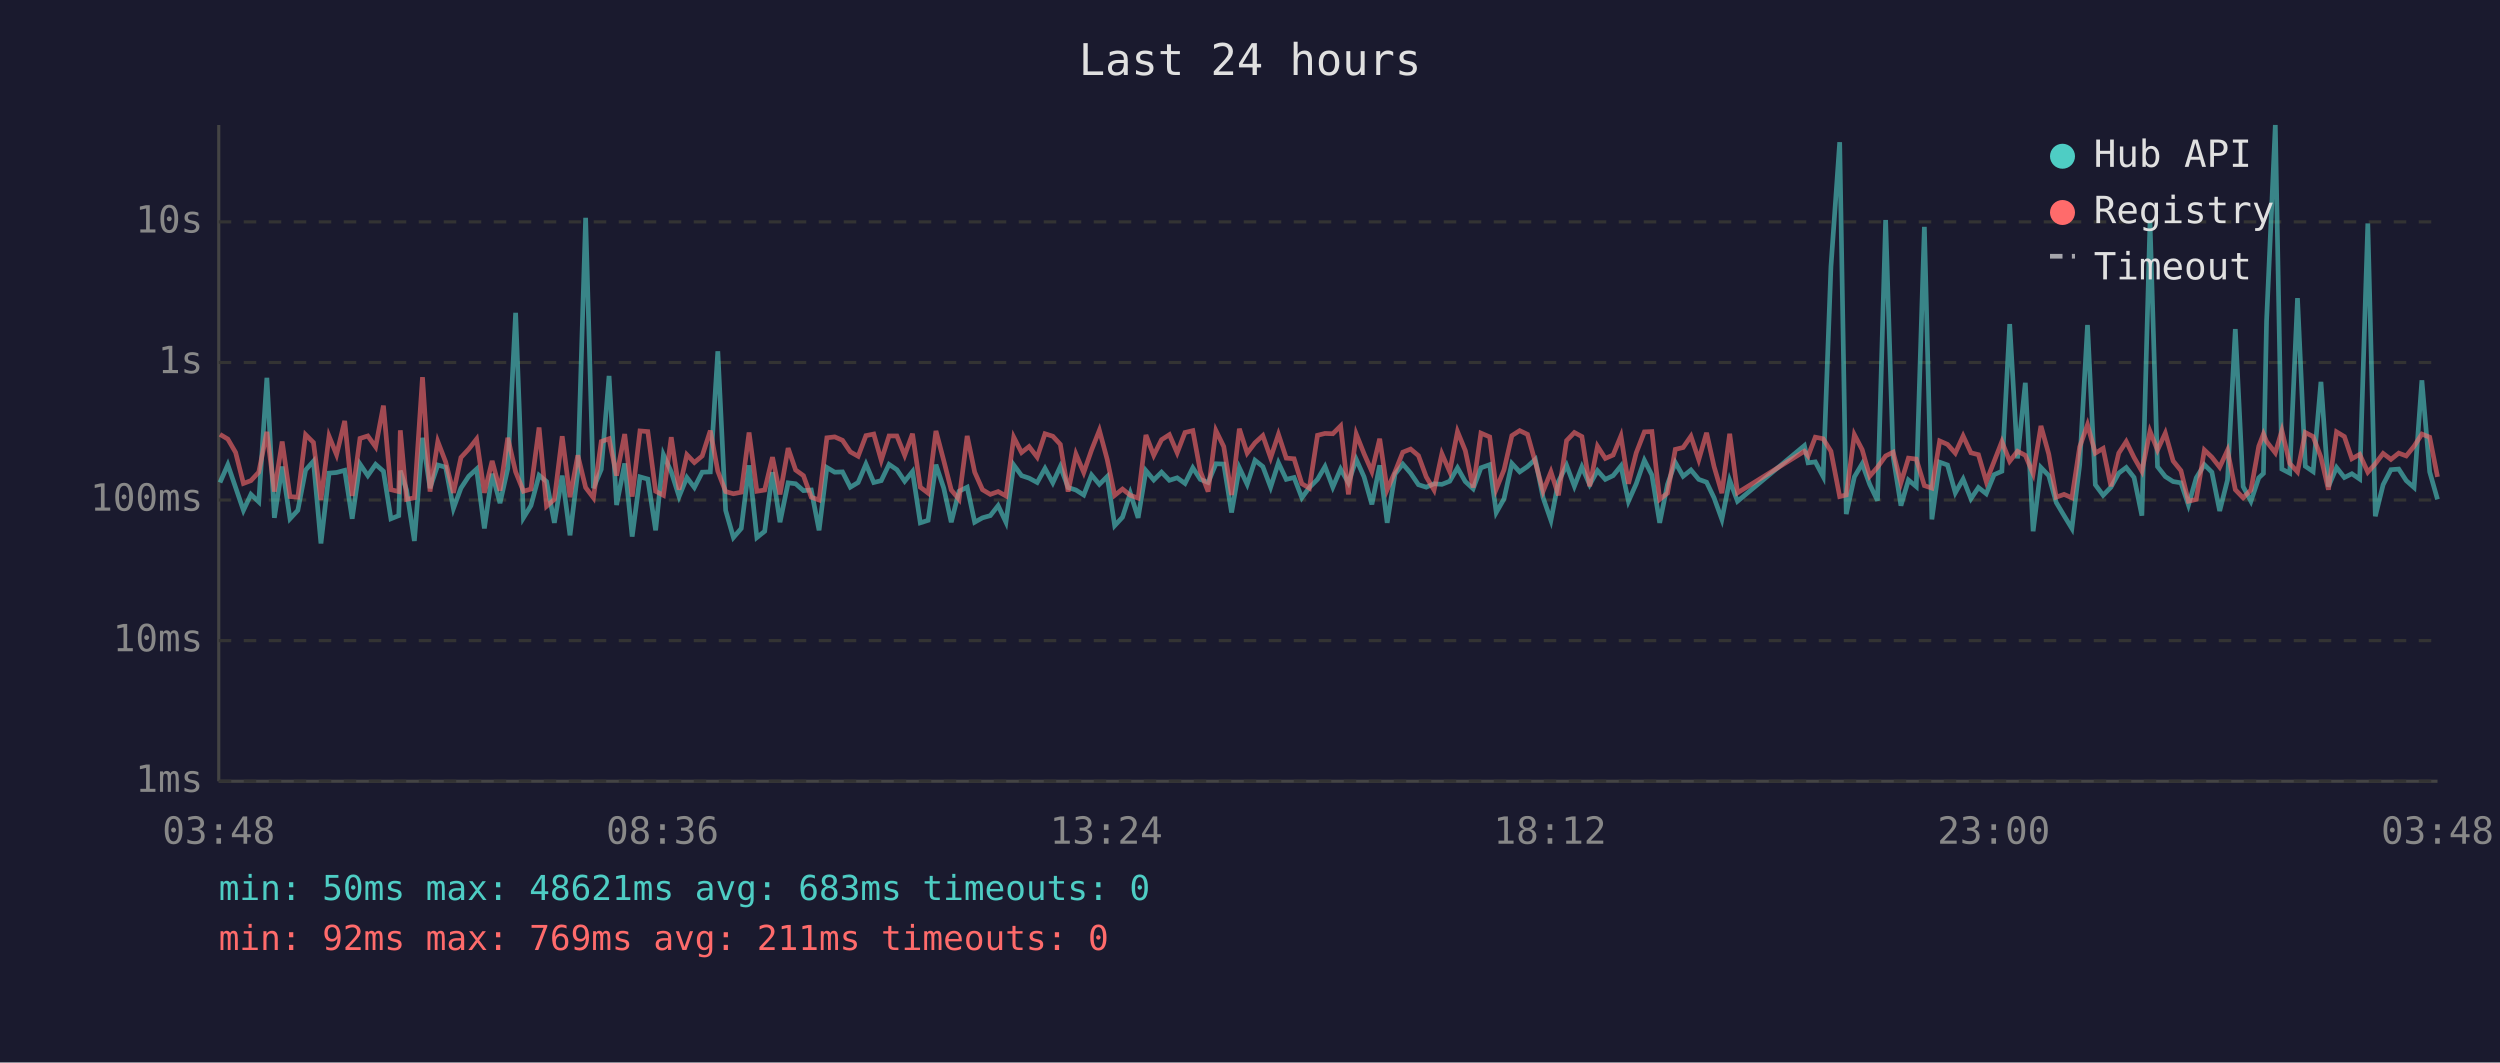
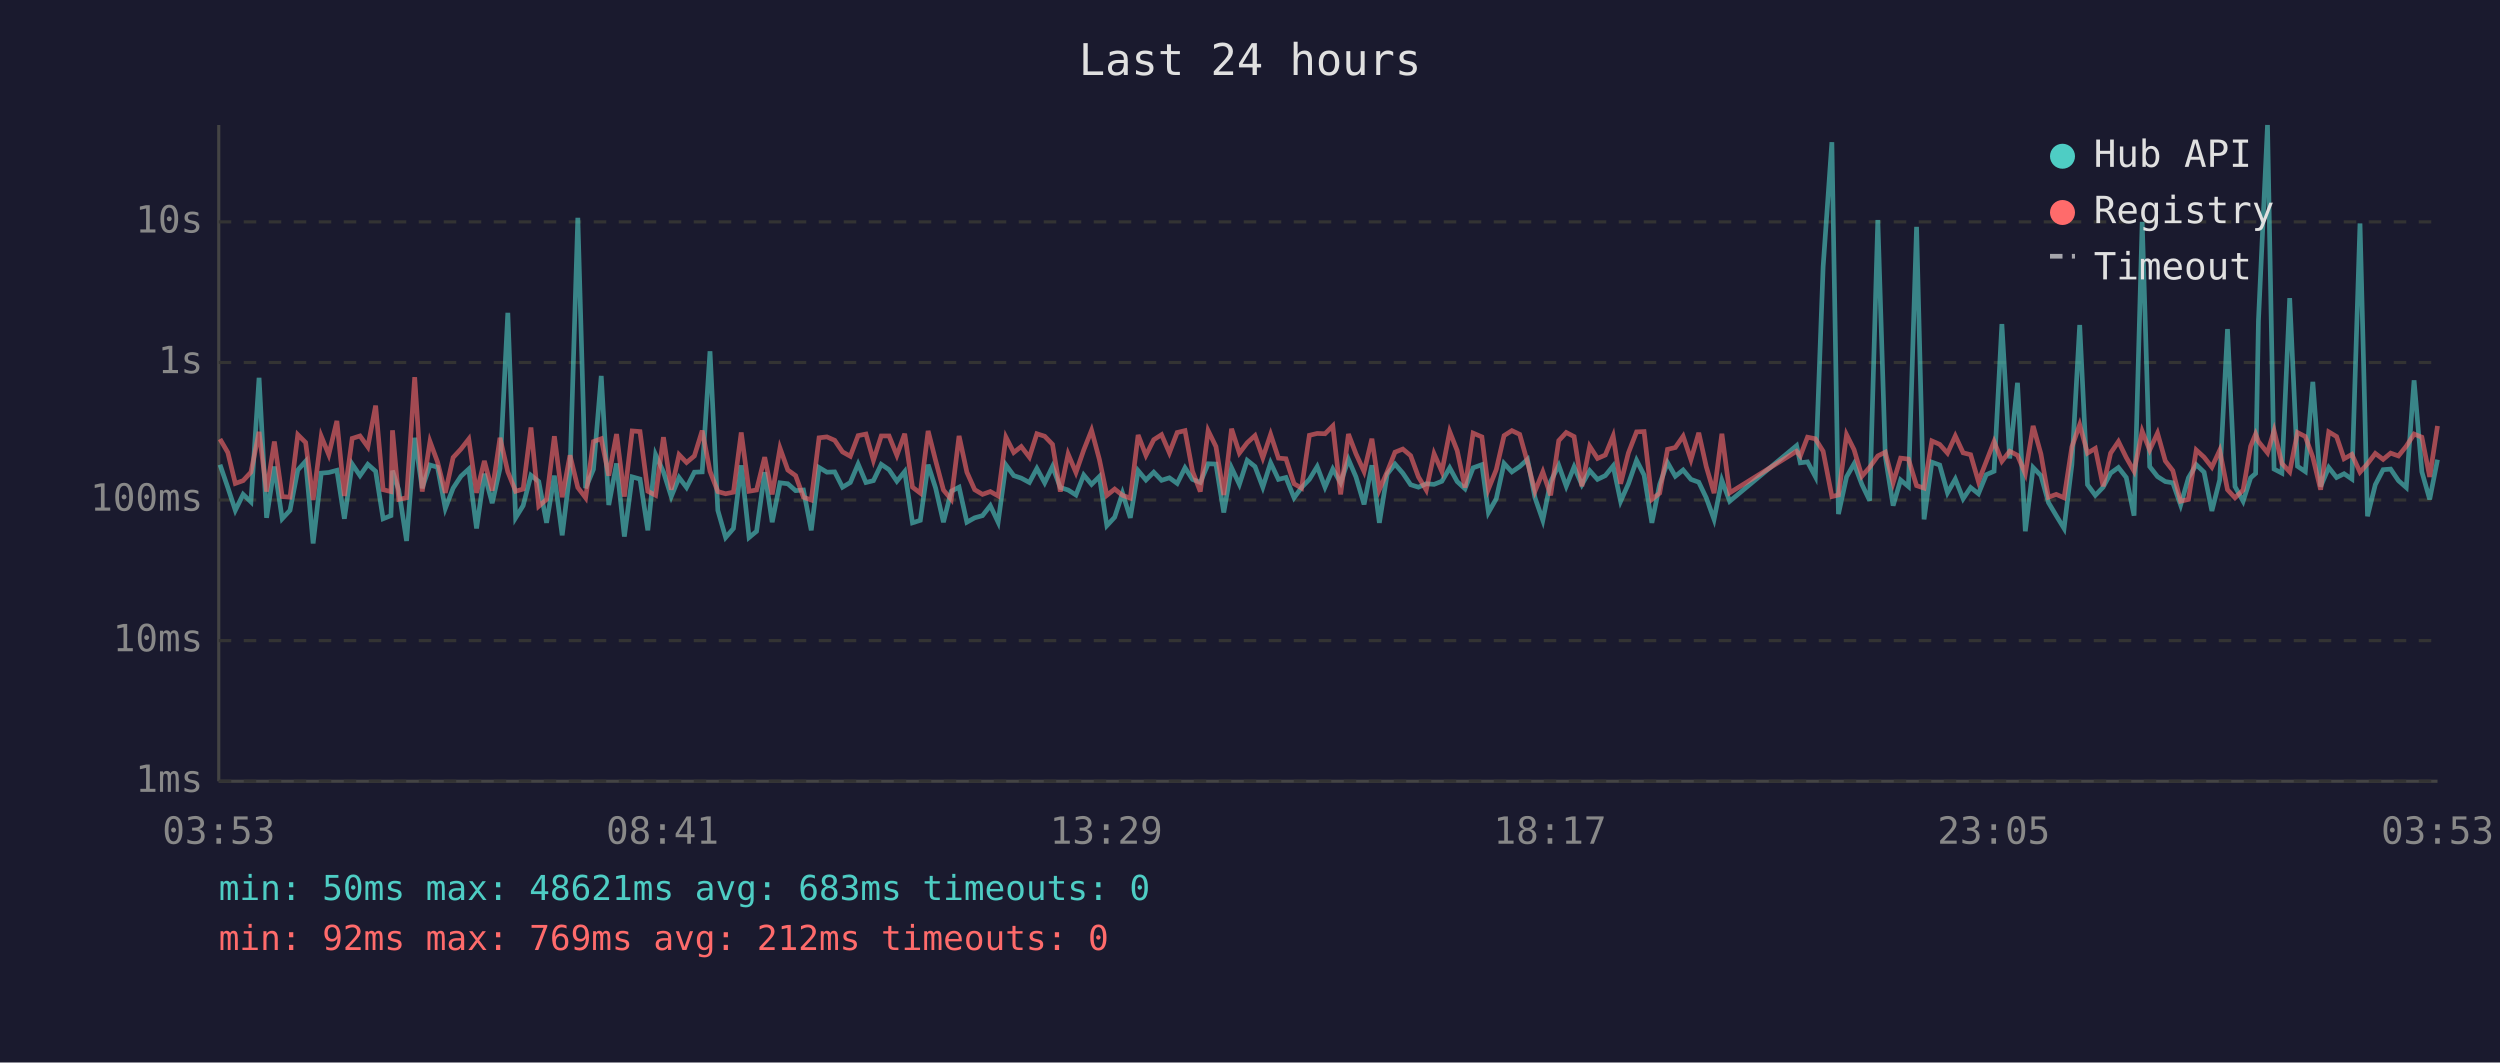
<svg xmlns="http://www.w3.org/2000/svg" viewBox="0 0 800 340" font-family="monospace" font-size="12">
  <rect width="800" height="340" fill="#1a1a2e" />
  <text x="400" y="24" fill="#e0e0e0" font-size="14" text-anchor="middle">Last 24 hours</text>
  <line x1="70" y1="40" x2="70" y2="250" stroke="#444" stroke-width="1" />
  <line x1="70" y1="250" x2="780" y2="250" stroke="#444" stroke-width="1" />
  <line x1="70" y1="250" x2="780" y2="250" stroke="#333" stroke-width="1" stroke-dasharray="4" />
  <text x="65" y="250" fill="#888" text-anchor="end" dominant-baseline="middle">1ms</text>
  <line x1="70" y1="205" x2="780" y2="205" stroke="#333" stroke-width="1" stroke-dasharray="4" />
  <text x="65" y="205" fill="#888" text-anchor="end" dominant-baseline="middle">10ms</text>
  <line x1="70" y1="160" x2="780" y2="160" stroke="#333" stroke-width="1" stroke-dasharray="4" />
  <text x="65" y="160" fill="#888" text-anchor="end" dominant-baseline="middle">100ms</text>
  <line x1="70" y1="116" x2="780" y2="116" stroke="#333" stroke-width="1" stroke-dasharray="4" />
  <text x="65" y="116" fill="#888" text-anchor="end" dominant-baseline="middle">1s</text>
  <line x1="70" y1="71" x2="780" y2="71" stroke="#333" stroke-width="1" stroke-dasharray="4" />
  <text x="65" y="71" fill="#888" text-anchor="end" dominant-baseline="middle">10s</text>
-   <text x="70" y="270" fill="#888" text-anchor="middle">03:48</text>
-   <text x="212" y="270" fill="#888" text-anchor="middle">08:36</text>
-   <text x="354" y="270" fill="#888" text-anchor="middle">13:24</text>
-   <text x="496" y="270" fill="#888" text-anchor="middle">18:12</text>
-   <text x="638" y="270" fill="#888" text-anchor="middle">23:00</text>
-   <text x="780" y="270" fill="#888" text-anchor="middle">03:48</text>
-   <polyline points="70.4,154.4 72.9,148.7 75.4,156.0 77.9,163.3 80.3,158.2 82.8,160.6 85.4,120.9 87.8,165.7 90.3,149.3 92.8,166.0 95.3,163.3 97.8,150.4 100.3,147.6 102.7,173.9 105.3,151.4 107.7,151.2 110.3,150.5 112.7,166.0 115.2,148.5 117.7,152.2 120.2,148.6 122.7,150.8 125.1,166.0 127.6,165.0 128.1,150.6 130.1,156.8 132.6,173.1 135.2,140.1 137.6,156.2 140.1,148.8 142.6,149.5 145.1,162.7 147.5,156.2 150.0,152.4 152.5,150.1 155.0,169.1 157.5,151.6 160.0,161.0 162.5,149.9 165.0,100.1 167.5,165.7 169.9,161.8 172.5,152.1 174.9,154.1 177.4,167.3 179.9,152.2 182.4,171.3 184.9,150.9 187.4,69.7 189.9,156.2 192.4,150.2 194.9,120.3 197.3,161.6 199.9,148.3 202.3,171.7 204.8,152.6 207.3,153.3 209.8,169.7 212.3,145.5 214.8,151.0 217.3,158.9 219.8,152.8 222.2,156.0 224.7,151.1 227.3,151.0 229.7,112.4 232.2,163.3 234.7,172.0 237.2,169.1 239.7,148.9 242.2,172.0 244.7,170.0 247.2,151.1 249.6,167.1 252.2,154.5 254.6,154.8 257.1,157.0 259.6,156.8 262.1,169.7 264.6,149.6 267.1,151.1 269.6,151.0 272.1,155.9 274.6,154.4 277.1,148.5 279.6,154.4 282.0,153.8 284.5,148.6 287.0,150.3 289.5,154.0 292.0,150.9 294.5,167.3 297.0,166.5 299.5,148.7 302.0,156.2 304.4,167.1 306.9,157.2 309.5,155.9 311.9,167.1 314.4,165.7 316.9,165.0 319.4,161.8 321.9,167.1 324.4,148.8 326.9,152.2 329.3,153.0 331.9,154.4 334.4,149.9 336.9,154.5 339.3,149.3 341.8,156.0 344.3,156.8 346.8,158.4 349.3,152.0 351.8,155.0 354.3,152.5 356.7,168.2 359.2,165.5 361.7,157.8 364.2,165.7 366.7,150.6 369.2,153.6 371.7,151.1 374.2,153.7 376.7,152.9 379.2,154.7 381.7,149.7 384.1,153.4 386.6,154.4 389.1,148.4 391.6,148.5 394.1,164.0 396.6,149.7 399.1,155.0 401.6,147.3 404.1,149.3 406.6,155.9 409.1,148.1 411.6,153.4 414.1,152.8 416.6,159.3 419.0,156.0 421.6,153.4 424.0,149.3 426.5,155.9 429.0,150.1 431.5,154.5 434.0,147.0 436.5,152.6 439.0,161.4 441.5,148.9 443.9,167.3 446.4,151.7 448.9,148.5 451.4,151.4 453.9,155.1 456.4,155.9 458.9,154.8 461.4,155.0 463.9,154.0 466.4,149.7 468.9,154.1 471.4,156.4 473.9,149.7 476.7,148.7 478.8,164.0 481.3,159.6 483.8,148.3 486.3,151.0 488.8,149.3 491.3,147.0 493.8,159.3 496.3,166.5 498.7,154.1 501.3,148.9 503.8,155.6 506.2,149.4 508.7,155.1 511.2,150.6 513.7,153.4 516.2,152.2 518.7,149.1 521.1,160.4 523.6,154.8 526.2,147.3 528.6,152.0 531.1,167.3 533.6,155.0 536.1,148.0 538.6,152.4 541.1,150.4 543.6,153.4 546.1,154.3 548.5,159.3 551.0,166.2 553.5,153.7 556.0,160.4 577.4,142.6 578.6,148.1 580.9,147.8 583.4,152.5 585.9,85.4 588.7,45.5 590.8,164.5 593.4,152.6 595.9,148.4 598.3,155.0 600.8,160.2 603.4,70.4 605.8,146.1 608.3,161.8 610.7,153.6 613.2,155.7 615.8,72.6 618.2,166.2 620.7,147.9 623.2,148.8 625.7,157.7 628.2,153.3 630.7,159.6 633.1,156.0 635.6,158.0 638.1,151.9 640.6,150.8 643.1,103.7 645.6,146.7 648.1,122.5 650.6,170.0 653.1,149.6 655.6,152.2 658.0,160.8 660.5,165.0 663.0,169.1 665.5,148.7 668.0,104.0 670.5,155.1 673.0,158.5 675.5,155.9 678.0,151.4 680.4,149.6 682.9,152.8 685.4,165.0 688.0,71.0 690.4,149.3 692.9,152.5 695.4,154.1 697.9,154.5 700.3,161.6 702.8,152.9 705.4,148.7 707.8,151.1 710.3,163.5 712.8,153.6 715.3,105.3 717.8,155.7 720.3,160.4 722.8,152.9 724.3,151.5 725.3,102.7 728.1,40.0 730.2,150.1 732.7,151.4 735.2,95.4 737.7,149.2 740.2,150.9 742.7,122.2 745.1,155.7 747.7,149.6 750.2,152.8 752.6,151.6 755.1,153.3 757.7,71.5 760.1,165.2 762.6,155.1 765.1,150.3 767.6,150.1 770.0,153.8 772.5,156.0 775.0,121.7 777.5,151.0 780.0,159.8" fill="none" stroke="#4ecdc4" stroke-width="1.5" opacity="0.6" />
-   <polyline points="70.4,139.0 72.9,140.5 75.4,144.8 77.9,154.7 80.3,153.8 82.8,151.1 85.4,138.2 87.8,157.3 90.3,141.3 92.8,158.9 95.3,159.1 97.8,139.1 100.3,141.6 102.7,160.0 105.3,139.6 107.7,145.5 110.3,134.7 112.7,158.7 115.2,140.3 117.7,139.5 120.2,143.0 122.7,129.8 125.1,156.7 127.6,157.3 128.1,137.7 130.1,159.8 132.6,159.3 135.2,120.7 137.6,157.3 140.1,141.3 142.6,147.8 145.1,157.7 147.5,146.4 150.0,143.7 152.5,140.5 155.0,157.7 157.5,147.5 160.0,157.0 162.5,140.1 165.0,151.0 167.5,157.2 169.9,156.5 172.5,136.8 174.9,162.0 177.4,159.8 179.9,139.6 182.4,159.1 184.9,145.7 187.4,156.0 189.9,159.3 192.4,141.3 194.9,140.4 197.3,152.2 199.9,138.9 202.3,158.9 204.8,137.9 207.3,138.1 209.8,157.2 212.3,158.5 214.8,139.9 217.3,156.7 219.8,145.5 222.2,148.0 224.7,145.9 227.3,137.8 229.7,150.8 232.2,157.3 234.7,158.0 237.2,157.5 239.7,138.4 242.2,157.2 244.7,156.8 247.2,146.3 249.6,158.2 252.2,143.4 254.6,150.4 257.1,152.2 259.6,159.1 262.1,160.0 264.6,140.1 267.1,139.8 269.6,140.9 272.1,144.6 274.6,146.0 277.1,139.4 279.6,138.9 282.0,147.3 284.5,139.5 287.0,139.5 289.5,145.7 292.0,138.8 294.5,155.9 297.0,157.8 299.5,137.9 302.0,147.4 304.4,156.8 306.9,159.8 309.5,139.5 311.9,151.1 314.4,156.7 316.9,158.2 319.4,157.3 321.9,158.7 324.4,139.9 326.9,144.8 329.3,142.9 331.9,146.3 334.4,138.8 336.9,139.6 339.3,142.2 341.8,157.3 344.3,145.3 346.8,151.2 349.3,144.0 351.8,137.7 354.3,147.0 356.7,158.5 359.2,156.5 361.7,158.5 364.2,159.4 366.7,139.2 369.2,145.7 371.7,140.7 374.2,139.1 376.7,144.9 379.2,138.4 381.7,137.8 384.1,150.8 386.6,157.3 389.1,137.8 391.6,142.9 394.1,158.4 396.6,137.2 399.1,145.0 401.6,141.7 404.1,139.4 406.6,146.5 409.1,139.0 411.6,146.6 414.1,146.8 416.6,154.8 419.0,156.2 421.6,139.3 424.0,138.7 426.5,138.8 429.0,136.3 431.5,158.2 434.0,138.9 436.5,145.2 439.0,150.9 441.5,140.4 443.9,156.7 446.4,151.0 448.9,144.7 451.4,143.7 453.9,145.8 456.4,152.6 458.9,156.8 461.4,145.2 463.9,150.9 466.4,138.1 468.9,144.2 471.4,156.0 473.9,138.6 476.7,139.8 478.8,156.5 481.3,150.3 483.8,139.4 486.3,137.8 488.8,139.0 491.3,147.9 493.8,157.2 496.3,151.0 498.7,158.5 501.3,141.0 503.8,138.4 506.2,139.7 508.7,155.6 511.2,142.8 513.7,146.7 516.2,145.6 518.7,139.5 521.1,154.8 523.6,144.9 526.2,138.2 528.6,138.1 531.1,159.8 533.6,157.8 536.1,143.8 538.6,143.2 541.1,139.6 543.6,147.1 546.1,138.5 548.5,149.3 551.0,157.8 553.5,138.8 556.0,157.7 577.4,144.4 578.6,145.9 580.9,139.9 583.4,140.4 585.9,144.4 588.7,158.9 590.8,158.4 593.4,139.1 595.9,143.9 598.3,152.4 600.8,149.5 603.4,145.9 605.8,144.7 608.3,154.5 610.7,146.6 613.2,146.9 615.8,155.4 618.2,156.2 620.7,141.1 623.2,142.2 625.7,145.0 628.2,139.5 630.7,144.9 633.1,145.5 635.6,154.1 638.1,147.7 640.6,141.3 643.1,147.6 645.6,144.4 648.1,145.7 650.6,151.6 653.1,136.3 655.6,145.3 658.0,159.1 660.5,158.2 663.0,159.3 665.5,143.0 668.0,135.9 670.5,145.0 673.0,143.5 675.5,155.6 678.0,145.0 680.4,141.3 682.9,146.4 685.4,150.8 688.0,138.0 690.4,144.0 692.9,138.6 695.4,147.5 697.9,150.6 700.3,160.4 702.8,159.8 705.4,144.0 707.8,146.3 710.3,149.5 712.8,144.1 715.3,156.7 717.8,159.3 720.3,156.8 722.8,142.8 724.3,138.9 725.3,141.3 728.1,144.9 730.2,137.8 732.7,148.3 735.2,151.0 737.7,138.4 740.2,139.7 742.7,146.3 745.1,156.7 747.7,138.2 750.2,139.7 752.6,146.8 755.1,145.4 757.7,151.1 760.1,148.4 762.6,145.1 765.1,147.0 767.6,145.0 770.0,145.9 772.5,142.8 775.0,138.9 777.5,139.9 780.0,152.6" fill="none" stroke="#ff6b6b" stroke-width="1.5" opacity="0.6" />
+   <text x="70" y="270" fill="#888" text-anchor="middle">03:53</text>
+   <text x="212" y="270" fill="#888" text-anchor="middle">08:41</text>
+   <text x="354" y="270" fill="#888" text-anchor="middle">13:29</text>
+   <text x="496" y="270" fill="#888" text-anchor="middle">18:17</text>
+   <text x="638" y="270" fill="#888" text-anchor="middle">23:05</text>
+   <text x="780" y="270" fill="#888" text-anchor="middle">03:53</text>
+   <polyline points="70.4,148.7 72.9,156.0 75.3,163.3 77.8,158.2 80.3,160.6 82.9,120.9 85.3,165.7 87.8,149.3 90.3,166.0 92.8,163.3 95.3,150.4 97.8,147.6 100.2,173.9 102.8,151.4 105.2,151.2 107.8,150.5 110.2,166.0 112.7,148.5 115.2,152.2 117.7,148.6 120.2,150.8 122.6,166.0 125.1,165.0 125.6,150.6 127.6,156.8 130.1,173.1 132.7,140.1 135.1,156.2 137.6,148.8 140.0,149.5 142.5,162.7 145.0,156.2 147.5,152.4 150.0,150.1 152.5,169.1 155.0,151.6 157.5,161.0 160.0,149.9 162.5,100.1 165.0,165.7 167.4,161.8 169.9,152.1 172.4,154.1 174.9,167.3 177.4,152.2 179.9,171.3 182.4,150.9 184.9,69.7 187.4,156.2 189.9,150.2 192.4,120.3 194.8,161.6 197.3,148.3 199.8,171.7 202.3,152.6 204.8,153.3 207.3,169.7 209.8,145.5 212.3,151.0 214.8,158.9 217.3,152.8 219.7,156.0 222.2,151.1 224.7,151.0 227.2,112.4 229.7,163.3 232.2,172.0 234.7,169.1 237.2,148.9 239.7,172.0 242.1,170.0 244.7,151.1 247.1,167.1 249.6,154.5 252.1,154.8 254.6,157.0 257.1,156.8 259.6,169.7 262.1,149.6 264.6,151.1 267.1,151.0 269.6,155.9 272.1,154.4 274.6,148.5 277.1,154.4 279.5,153.8 282.0,148.6 284.5,150.3 287.0,154.0 289.5,150.9 292.0,167.3 294.5,166.5 297.0,148.7 299.4,156.2 301.9,167.1 304.4,157.2 306.9,155.9 309.4,167.1 311.9,165.7 314.4,165.0 316.9,161.8 319.4,167.1 321.9,148.8 324.4,152.2 326.8,153.0 329.4,154.4 331.8,149.9 334.3,154.5 336.8,149.3 339.3,156.0 341.8,156.8 344.3,158.4 346.8,152.0 349.3,155.0 351.8,152.5 354.2,168.2 356.7,165.5 359.2,157.8 361.7,165.7 364.2,150.6 366.7,153.6 369.2,151.1 371.7,153.7 374.2,152.9 376.7,154.7 379.2,149.7 381.6,153.4 384.1,154.4 386.6,148.4 389.1,148.5 391.6,164.0 394.1,149.7 396.6,155.0 399.1,147.3 401.6,149.3 404.1,155.9 406.6,148.1 409.1,153.4 411.5,152.8 414.1,159.3 416.5,156.0 419.0,153.4 421.5,149.3 424.0,155.9 426.5,150.1 429.0,154.5 431.5,147.0 433.9,152.6 436.5,161.4 439.0,148.9 441.4,167.3 443.9,151.7 446.4,148.5 448.9,151.4 451.4,155.1 453.9,155.9 456.4,154.8 458.9,155.0 461.4,154.0 463.9,149.7 466.3,154.1 468.8,156.4 471.4,149.7 474.2,148.7 476.3,164.0 478.8,159.6 481.3,148.3 483.8,151.0 486.3,149.3 488.8,147.0 491.2,159.3 493.7,166.5 496.2,154.1 498.8,148.9 501.2,155.6 503.7,149.4 506.2,155.1 508.7,150.6 511.2,153.4 513.7,152.2 516.2,149.1 518.6,160.4 521.1,154.8 523.7,147.3 526.1,152.0 528.6,167.3 531.1,155.0 533.6,148.0 536.1,152.4 538.6,150.4 541.1,153.4 543.6,154.3 546.0,159.3 548.5,166.2 551.0,153.7 553.5,160.4 574.9,142.6 576.1,148.1 578.4,147.8 580.9,152.5 583.4,85.4 586.2,45.5 588.3,164.5 590.9,152.6 593.3,148.4 595.8,155.0 598.3,160.2 600.9,70.4 603.3,146.1 605.8,161.8 608.2,153.6 610.7,155.7 613.3,72.6 615.7,166.2 618.2,147.9 620.7,148.8 623.2,157.7 625.7,153.3 628.2,159.6 630.6,156.0 633.1,158.0 635.6,151.9 638.1,150.8 640.6,103.7 643.1,146.7 645.6,122.5 648.1,170.0 650.6,149.6 653.1,152.2 655.5,160.8 658.0,165.0 660.5,169.1 663.0,148.7 665.5,104.0 668.0,155.1 670.5,158.5 673.0,155.9 675.4,151.4 677.9,149.6 680.4,152.8 682.9,165.0 685.5,71.0 687.9,149.3 690.4,152.5 692.9,154.1 695.3,154.5 697.8,161.6 700.3,152.9 702.8,148.7 705.3,151.1 707.8,163.5 710.3,153.6 712.8,105.3 715.2,155.7 717.8,160.4 720.2,152.9 721.8,151.5 722.7,102.7 725.6,40.0 727.7,150.1 730.2,151.4 732.7,95.4 735.2,149.2 737.7,150.9 740.1,122.2 742.6,155.7 745.2,149.6 747.7,152.8 750.1,151.6 752.6,153.3 755.2,71.5 757.6,165.2 760.1,155.1 762.6,150.3 765.0,150.1 767.5,153.8 770.0,156.0 772.5,121.7 775.0,151.0 777.5,159.8 780.0,147.1" fill="none" stroke="#4ecdc4" stroke-width="1.5" opacity="0.6" />
+   <polyline points="70.4,140.5 72.9,144.8 75.3,154.7 77.8,153.8 80.3,151.1 82.9,138.2 85.3,157.3 87.8,141.3 90.3,158.9 92.8,159.1 95.3,139.1 97.8,141.6 100.2,160.0 102.8,139.6 105.2,145.5 107.8,134.7 110.2,158.7 112.7,140.3 115.2,139.5 117.7,143.0 120.2,129.8 122.6,156.7 125.1,157.3 125.6,137.7 127.6,159.8 130.1,159.3 132.7,120.7 135.1,157.3 137.6,141.3 140.0,147.8 142.5,157.7 145.0,146.4 147.5,143.7 150.0,140.5 152.5,157.7 155.0,147.5 157.5,157.0 160.0,140.1 162.5,151.0 165.0,157.2 167.4,156.5 169.9,136.8 172.4,162.0 174.9,159.8 177.4,139.6 179.9,159.1 182.4,145.7 184.9,156.0 187.4,159.3 189.9,141.3 192.4,140.4 194.8,152.2 197.3,138.9 199.8,158.9 202.3,137.9 204.8,138.1 207.3,157.2 209.8,158.5 212.3,139.9 214.8,156.7 217.3,145.5 219.7,148.0 222.2,145.9 224.7,137.8 227.2,150.8 229.7,157.3 232.2,158.0 234.7,157.5 237.2,138.4 239.7,157.2 242.1,156.8 244.7,146.3 247.1,158.2 249.6,143.4 252.1,150.4 254.6,152.2 257.1,159.1 259.6,160.0 262.1,140.1 264.6,139.8 267.1,140.9 269.6,144.6 272.1,146.0 274.6,139.4 277.1,138.9 279.5,147.3 282.0,139.5 284.5,139.5 287.0,145.7 289.5,138.8 292.0,155.9 294.5,157.8 297.0,137.9 299.4,147.4 301.9,156.8 304.4,159.8 306.9,139.5 309.4,151.1 311.9,156.7 314.4,158.2 316.9,157.3 319.4,158.7 321.9,139.9 324.4,144.8 326.8,142.9 329.4,146.3 331.8,138.8 334.3,139.6 336.8,142.2 339.3,157.3 341.8,145.3 344.3,151.2 346.8,144.0 349.3,137.7 351.8,147.0 354.2,158.5 356.7,156.5 359.2,158.5 361.7,159.4 364.2,139.2 366.7,145.7 369.2,140.7 371.7,139.1 374.2,144.9 376.7,138.4 379.2,137.8 381.6,150.8 384.1,157.3 386.6,137.8 389.1,142.9 391.6,158.4 394.1,137.2 396.6,145.0 399.1,141.7 401.6,139.4 404.1,146.5 406.6,139.0 409.1,146.6 411.5,146.8 414.1,154.8 416.5,156.2 419.0,139.3 421.5,138.7 424.0,138.8 426.5,136.3 429.0,158.2 431.5,138.9 433.9,145.2 436.5,150.9 439.0,140.4 441.4,156.7 443.9,151.0 446.4,144.7 448.9,143.7 451.4,145.8 453.9,152.6 456.4,156.8 458.9,145.2 461.4,150.9 463.9,138.1 466.3,144.2 468.8,156.0 471.4,138.6 474.2,139.8 476.3,156.5 478.8,150.3 481.3,139.4 483.8,137.8 486.3,139.0 488.8,147.9 491.2,157.2 493.7,151.0 496.2,158.5 498.8,141.0 501.2,138.4 503.7,139.7 506.2,155.6 508.7,142.8 511.2,146.7 513.7,145.6 516.2,139.5 518.6,154.8 521.1,144.9 523.7,138.2 526.1,138.1 528.6,159.8 531.1,157.8 533.6,143.8 536.1,143.2 538.6,139.6 541.1,147.1 543.6,138.5 546.0,149.3 548.5,157.8 551.0,138.8 553.5,157.7 574.9,144.4 576.1,145.9 578.4,139.9 580.9,140.4 583.4,144.4 586.2,158.9 588.3,158.4 590.9,139.1 593.3,143.9 595.8,152.4 598.3,149.5 600.9,145.9 603.3,144.7 605.8,154.5 608.2,146.6 610.7,146.9 613.3,155.4 615.7,156.2 618.2,141.1 620.7,142.2 623.2,145.0 625.7,139.5 628.2,144.9 630.6,145.5 633.1,154.1 635.6,147.7 638.1,141.3 640.6,147.6 643.1,144.4 645.6,145.7 648.1,151.6 650.6,136.3 653.1,145.3 655.5,159.1 658.0,158.2 660.5,159.3 663.0,143.0 665.5,135.9 668.0,145.0 670.5,143.5 673.0,155.6 675.4,145.0 677.9,141.3 680.4,146.4 682.9,150.8 685.5,138.0 687.9,144.0 690.4,138.6 692.9,147.5 695.3,150.6 697.8,160.4 700.3,159.8 702.8,144.0 705.3,146.3 707.8,149.5 710.3,144.1 712.8,156.7 715.2,159.3 717.8,156.8 720.2,142.8 721.8,138.9 722.7,141.3 725.6,144.9 727.7,137.8 730.2,148.3 732.7,151.0 735.2,138.4 737.7,139.7 740.1,146.3 742.6,156.7 745.2,138.2 747.7,139.7 750.1,146.8 752.6,145.4 755.2,151.1 757.6,148.4 760.1,145.1 762.6,147.0 765.0,145.0 767.5,145.9 770.0,142.8 772.5,138.9 775.0,139.9 777.5,152.6 780.0,136.3" fill="none" stroke="#ff6b6b" stroke-width="1.5" opacity="0.6" />
  <circle cx="660" cy="50" r="4" fill="#4ecdc4" />
  <text x="670" y="50" fill="#e0e0e0" dominant-baseline="middle">Hub API</text>
  <circle cx="660" cy="68" r="4" fill="#ff6b6b" />
  <text x="670" y="68" fill="#e0e0e0" dominant-baseline="middle">Registry</text>
  <line x1="656" y1="82" x2="664" y2="82" stroke="#e0e0e0" stroke-width="1.5" stroke-dasharray="4,3" opacity="0.7" />
  <text x="670" y="86" fill="#e0e0e0" dominant-baseline="middle">Timeout</text>
  <text x="70" y="288" fill="#4ecdc4" font-size="11">min: 50ms  max: 48621ms  avg: 683ms  timeouts: 0</text>
-   <text x="70" y="304" fill="#ff6b6b" font-size="11">min: 92ms  max: 769ms  avg: 211ms  timeouts: 0</text>
+   <text x="70" y="304" fill="#ff6b6b" font-size="11">min: 92ms  max: 769ms  avg: 212ms  timeouts: 0</text>
</svg>
